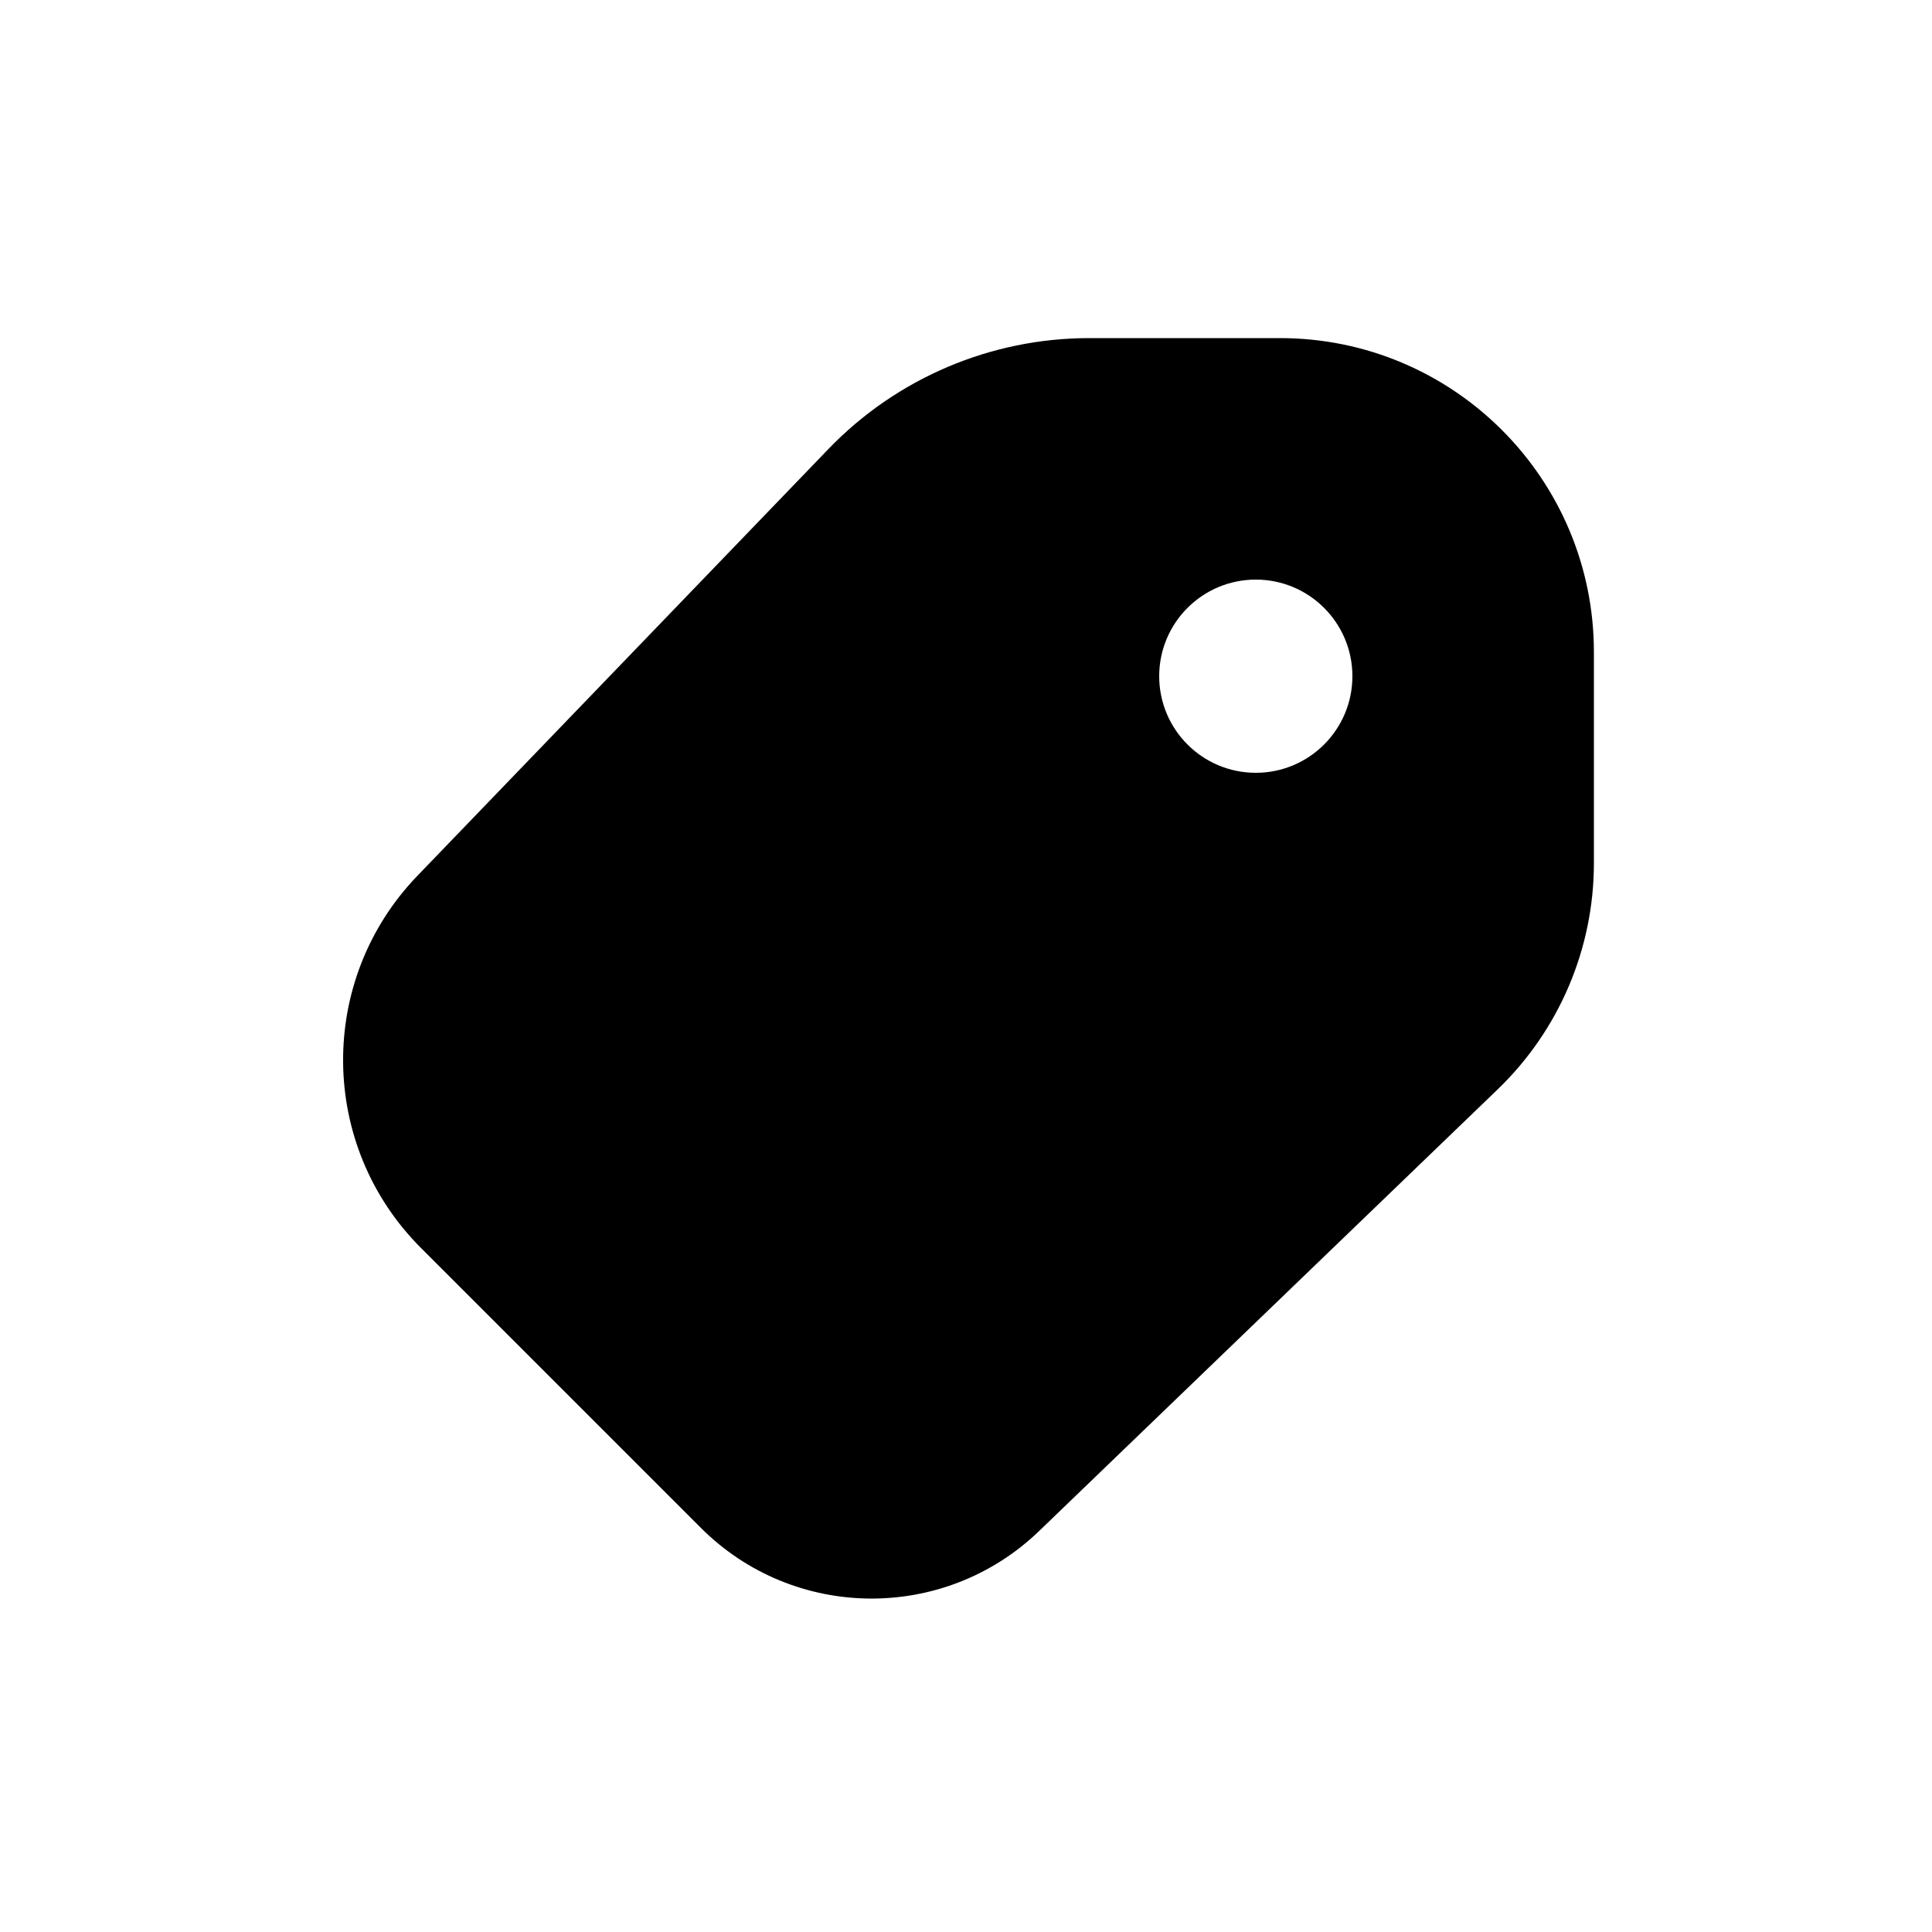
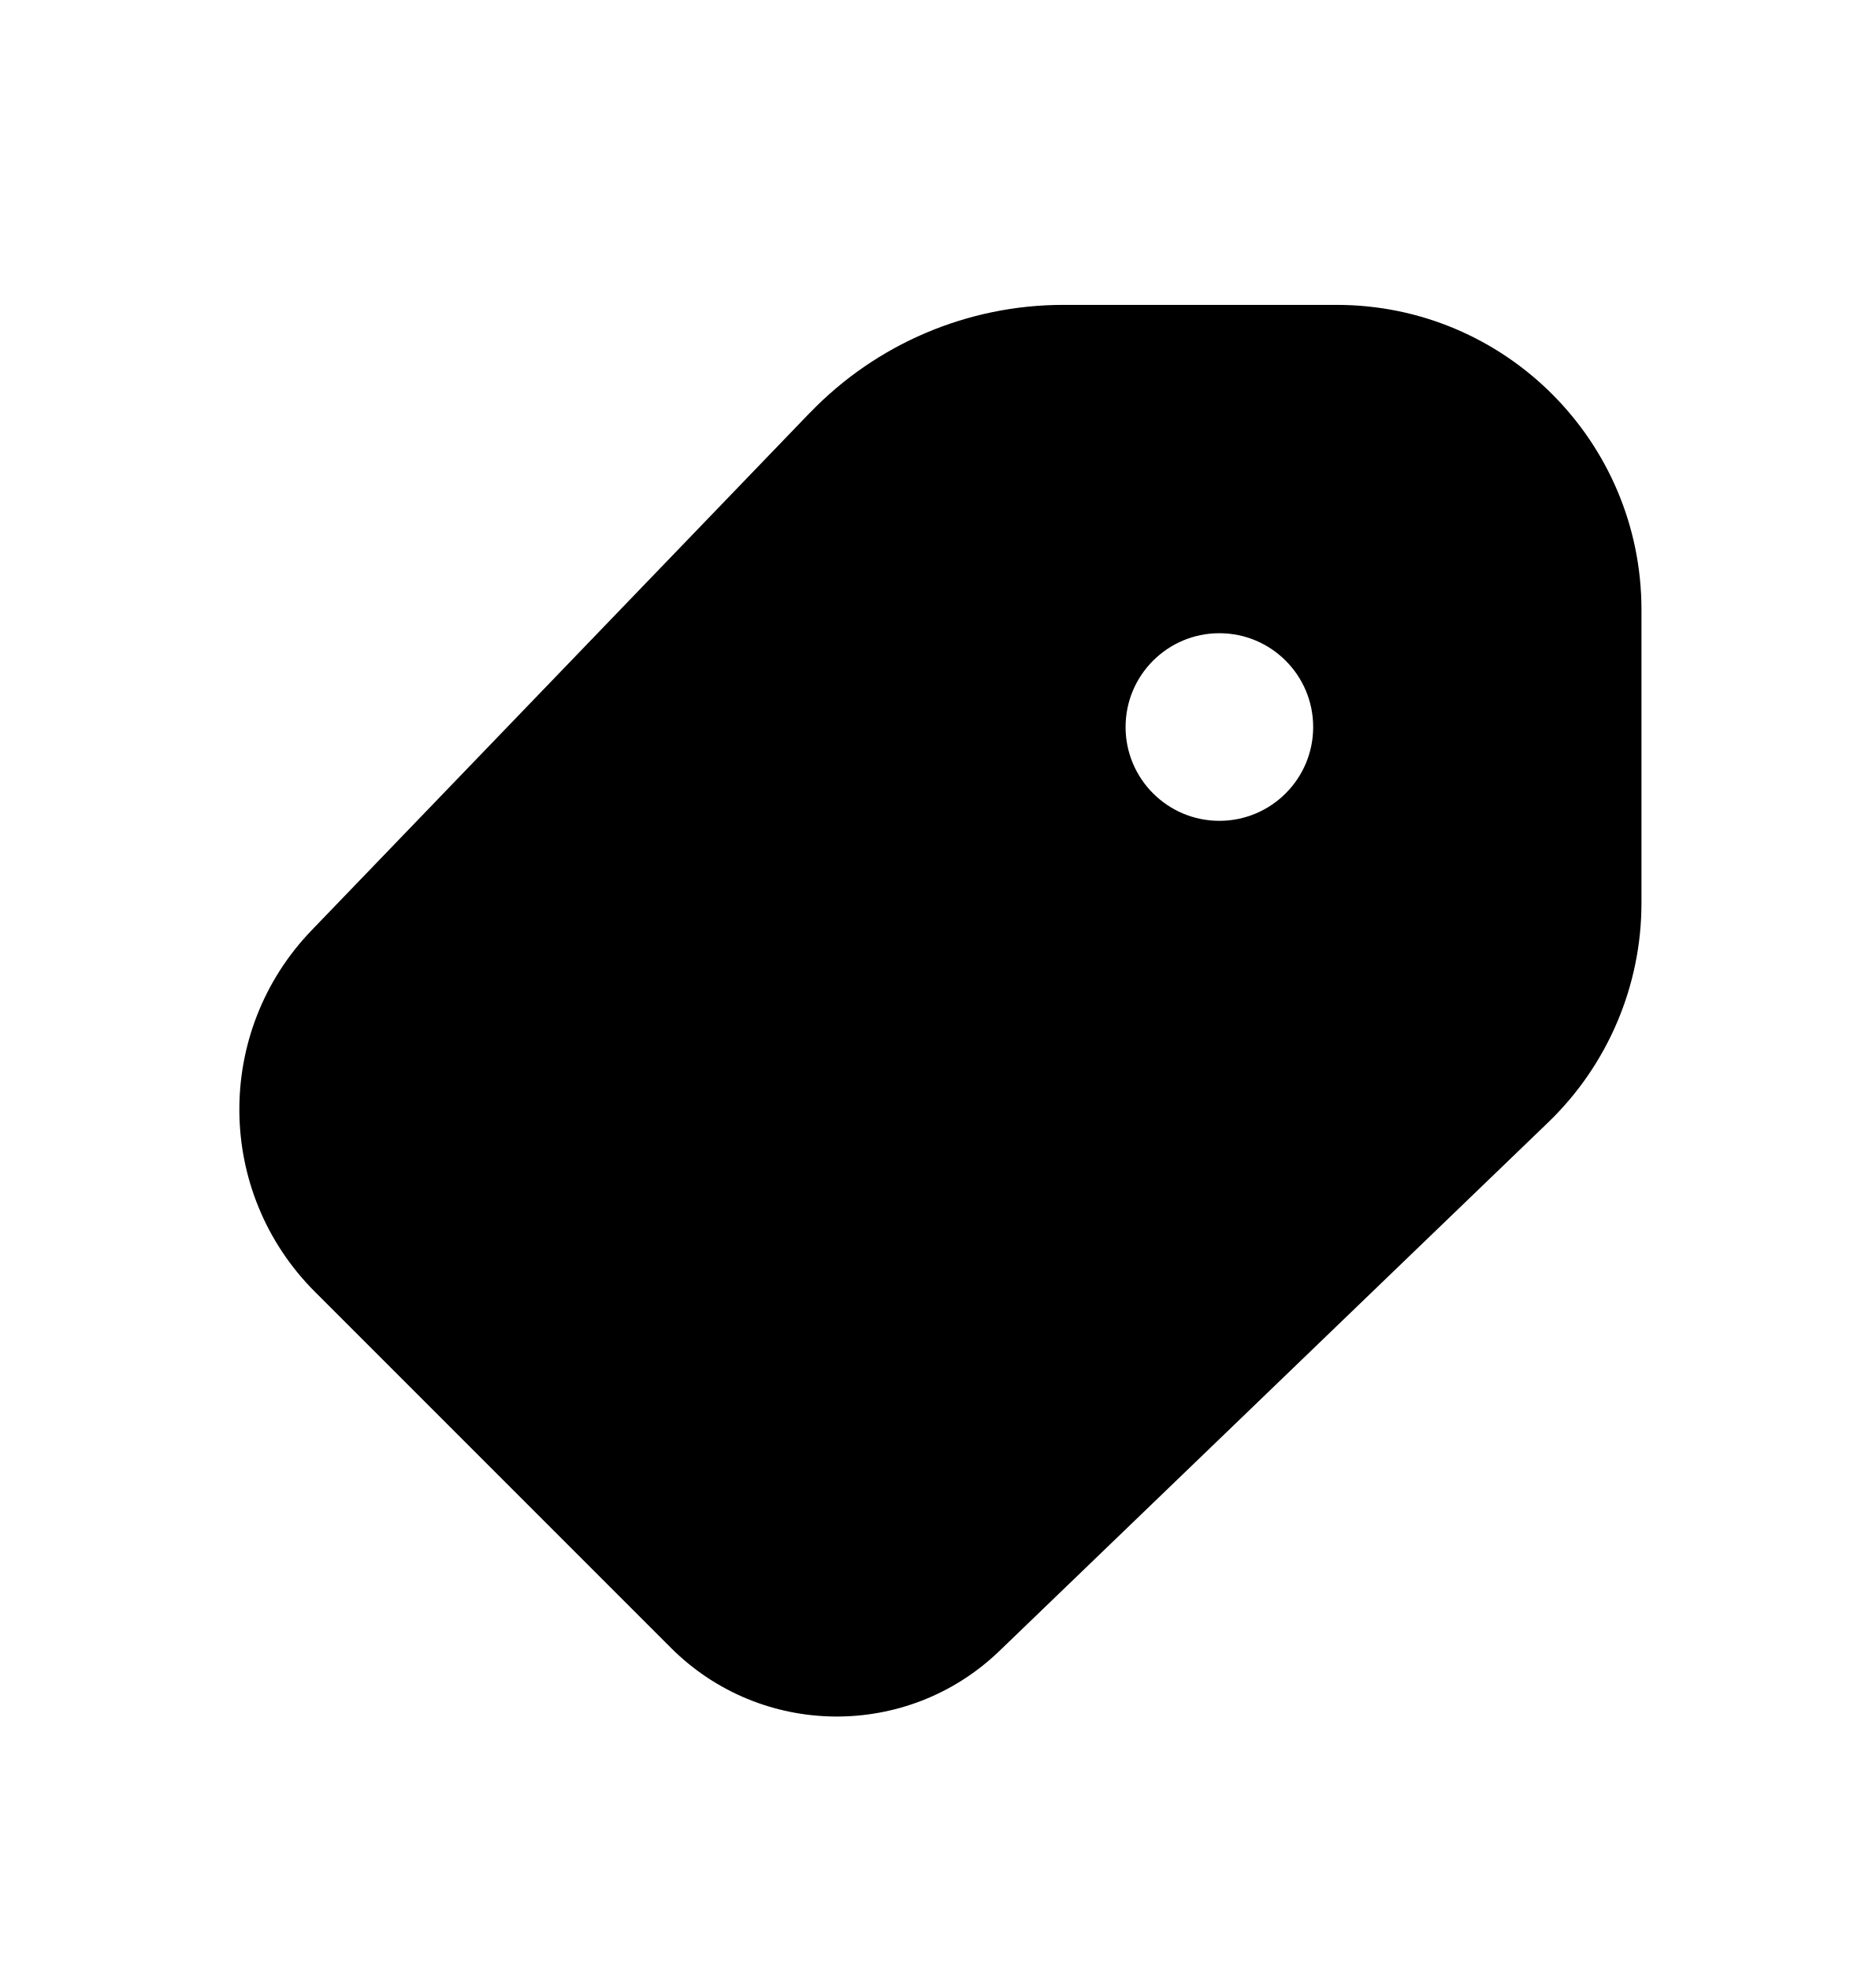
- <svg xmlns="http://www.w3.org/2000/svg" viewBox="0 0 20 20">
-   <path fill-rule="evenodd" d="M8.575 4.649a3.75 3.75 0 0 1 2.7-1.149h1.975a3.25 3.25 0 0 1 3.25 3.25v2.187a3.25 3.25 0 0 1-.996 2.34l-4.747 4.572a2.5 2.5 0 0 1-3.502-.033l-2.898-2.898a2.75 2.75 0 0 1-.036-3.852l4.254-4.417Zm4.425 3.351a1 1 0 1 0 0-2 1 1 0 0 0 0 2Z" />
+ <svg xmlns="http://www.w3.org/2000/svg" viewBox="0 0 20 21">
+   <path fill-rule="evenodd" d="M8.636 4.399c.707-.734 1.682-1.149 2.701-1.149h2.913c1.795 0 3.25 1.455 3.25 3.25v3.126c0 .883-.36 1.728-.996 2.34l-5.849 5.633c-.981.945-2.538.93-3.502-.033l-3.796-3.796c-1.06-1.06-1.075-2.772-.036-3.852l5.315-5.52Zm4.364 4.351c.552 0 1-.448 1-1s-.448-1-1-1-1 .448-1 1 .448 1 1 1Z" clip-rule="evenodd" />
</svg>
